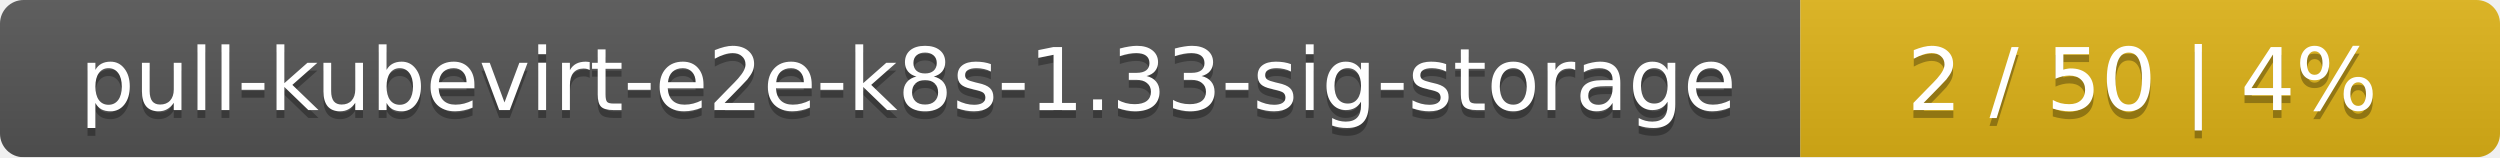
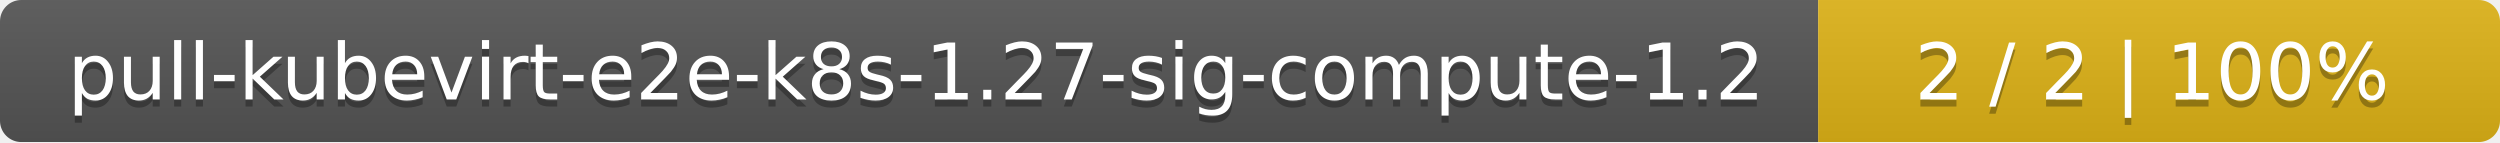
- <svg xmlns="http://www.w3.org/2000/svg" width="318" height="20">
+ <svg xmlns="http://www.w3.org/2000/svg" width="352" height="20">
  <linearGradient id="smooth" x2="0" y2="100%">
    <stop offset="0" stop-color="#bbb" stop-opacity=".1" />
    <stop offset="1" stop-opacity=".1" />
  </linearGradient>
  <mask id="round">
-     <rect width="318" height="20" rx="3" fill="#fff" />
+     <rect width="352" height="20" rx="3" fill="#fff" />
  </mask>
  <g mask="url(#round)">
-     <rect width="229" height="20" fill="#555" />
-     <rect x="229" width="89" height="20" fill="#dfb317" />
-     <rect width="318" height="20" fill="url(#smooth)" />
+     <rect width="256" height="20" fill="#555" />
+     <rect x="256" width="96" height="20" fill="#dfb317" />
+     <rect width="352" height="20" fill="url(#smooth)" />
  </g>
  <g fill="#fff" text-anchor="middle" font-family="DejaVu Sans,Verdana,Geneva,sans-serif" font-size="11">
-     <text x="115.5" y="15" fill="#010101" fill-opacity=".3">pull-kubevirt-e2e-k8s-1.33-sig-storage</text>
-     <text x="115.5" y="14">pull-kubevirt-e2e-k8s-1.33-sig-storage</text>
-     <text x="272.5" y="15" fill="#010101" fill-opacity=".3">2 / 50    |    4%</text>
-     <text x="272.5" y="14">2 / 50    |    4%</text>
+     <text x="129" y="15" fill="#010101" fill-opacity=".3">pull-kubevirt-e2e-k8s-1.27-sig-compute-1.2</text>
+     <text x="129" y="14">pull-kubevirt-e2e-k8s-1.27-sig-compute-1.2</text>
+     <text x="303" y="15" fill="#010101" fill-opacity=".3">2 / 2    |    100%</text>
+     <text x="303" y="14">2 / 2    |    100%</text>
  </g>
</svg>
